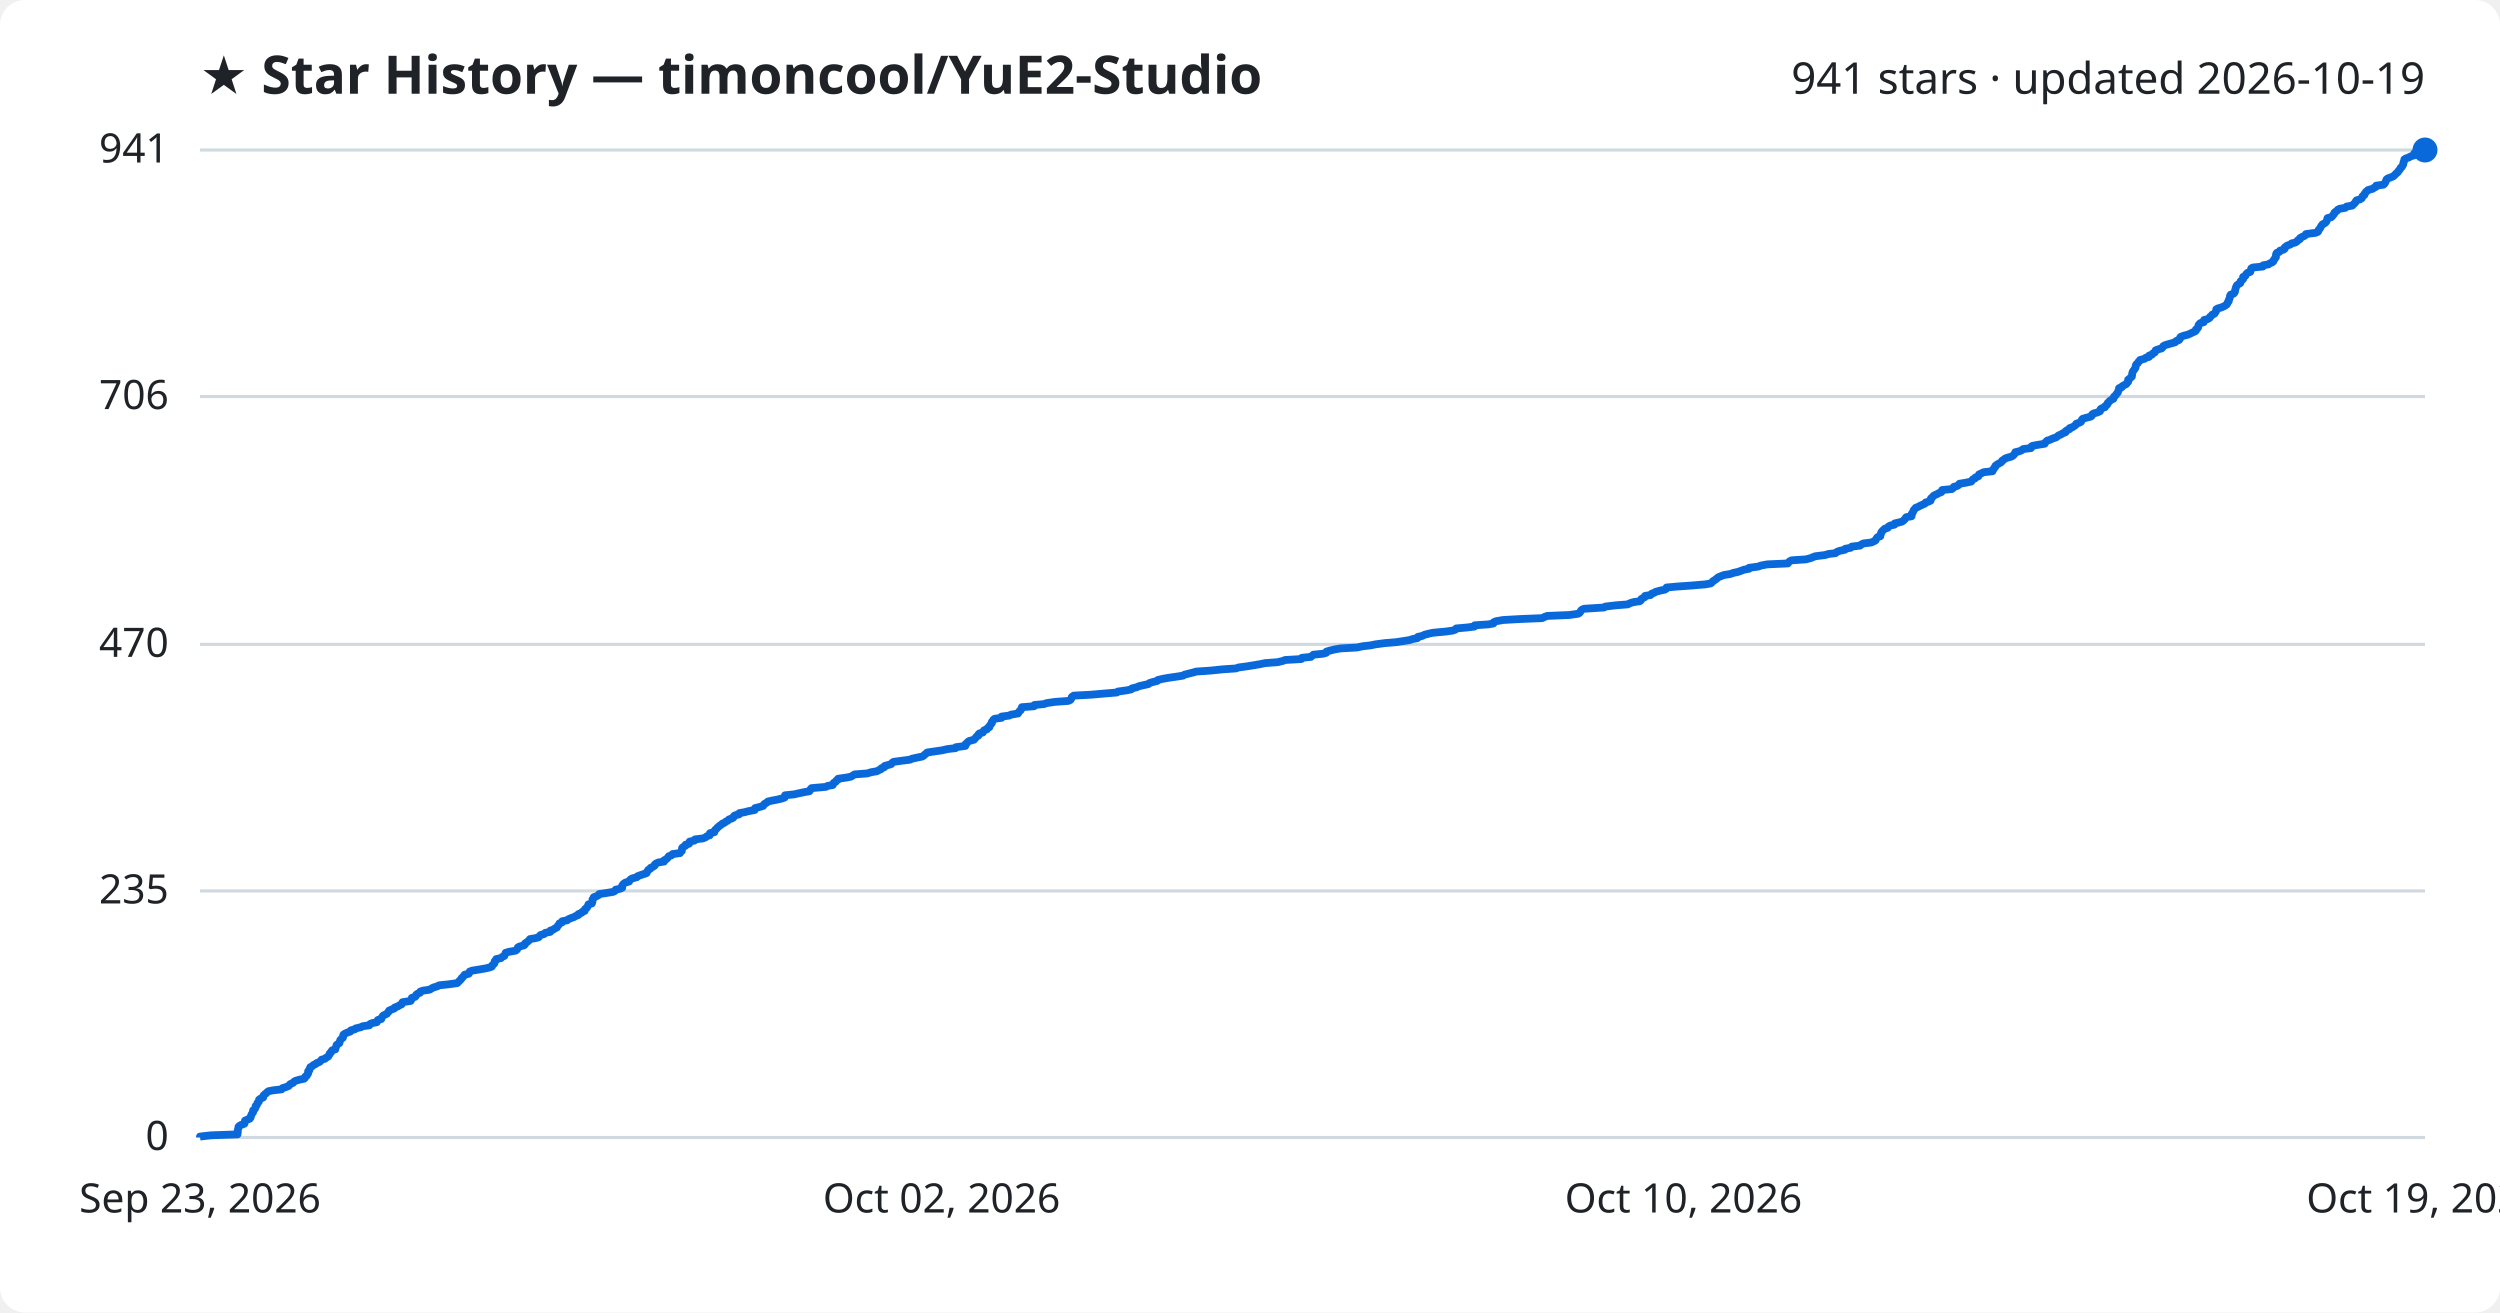
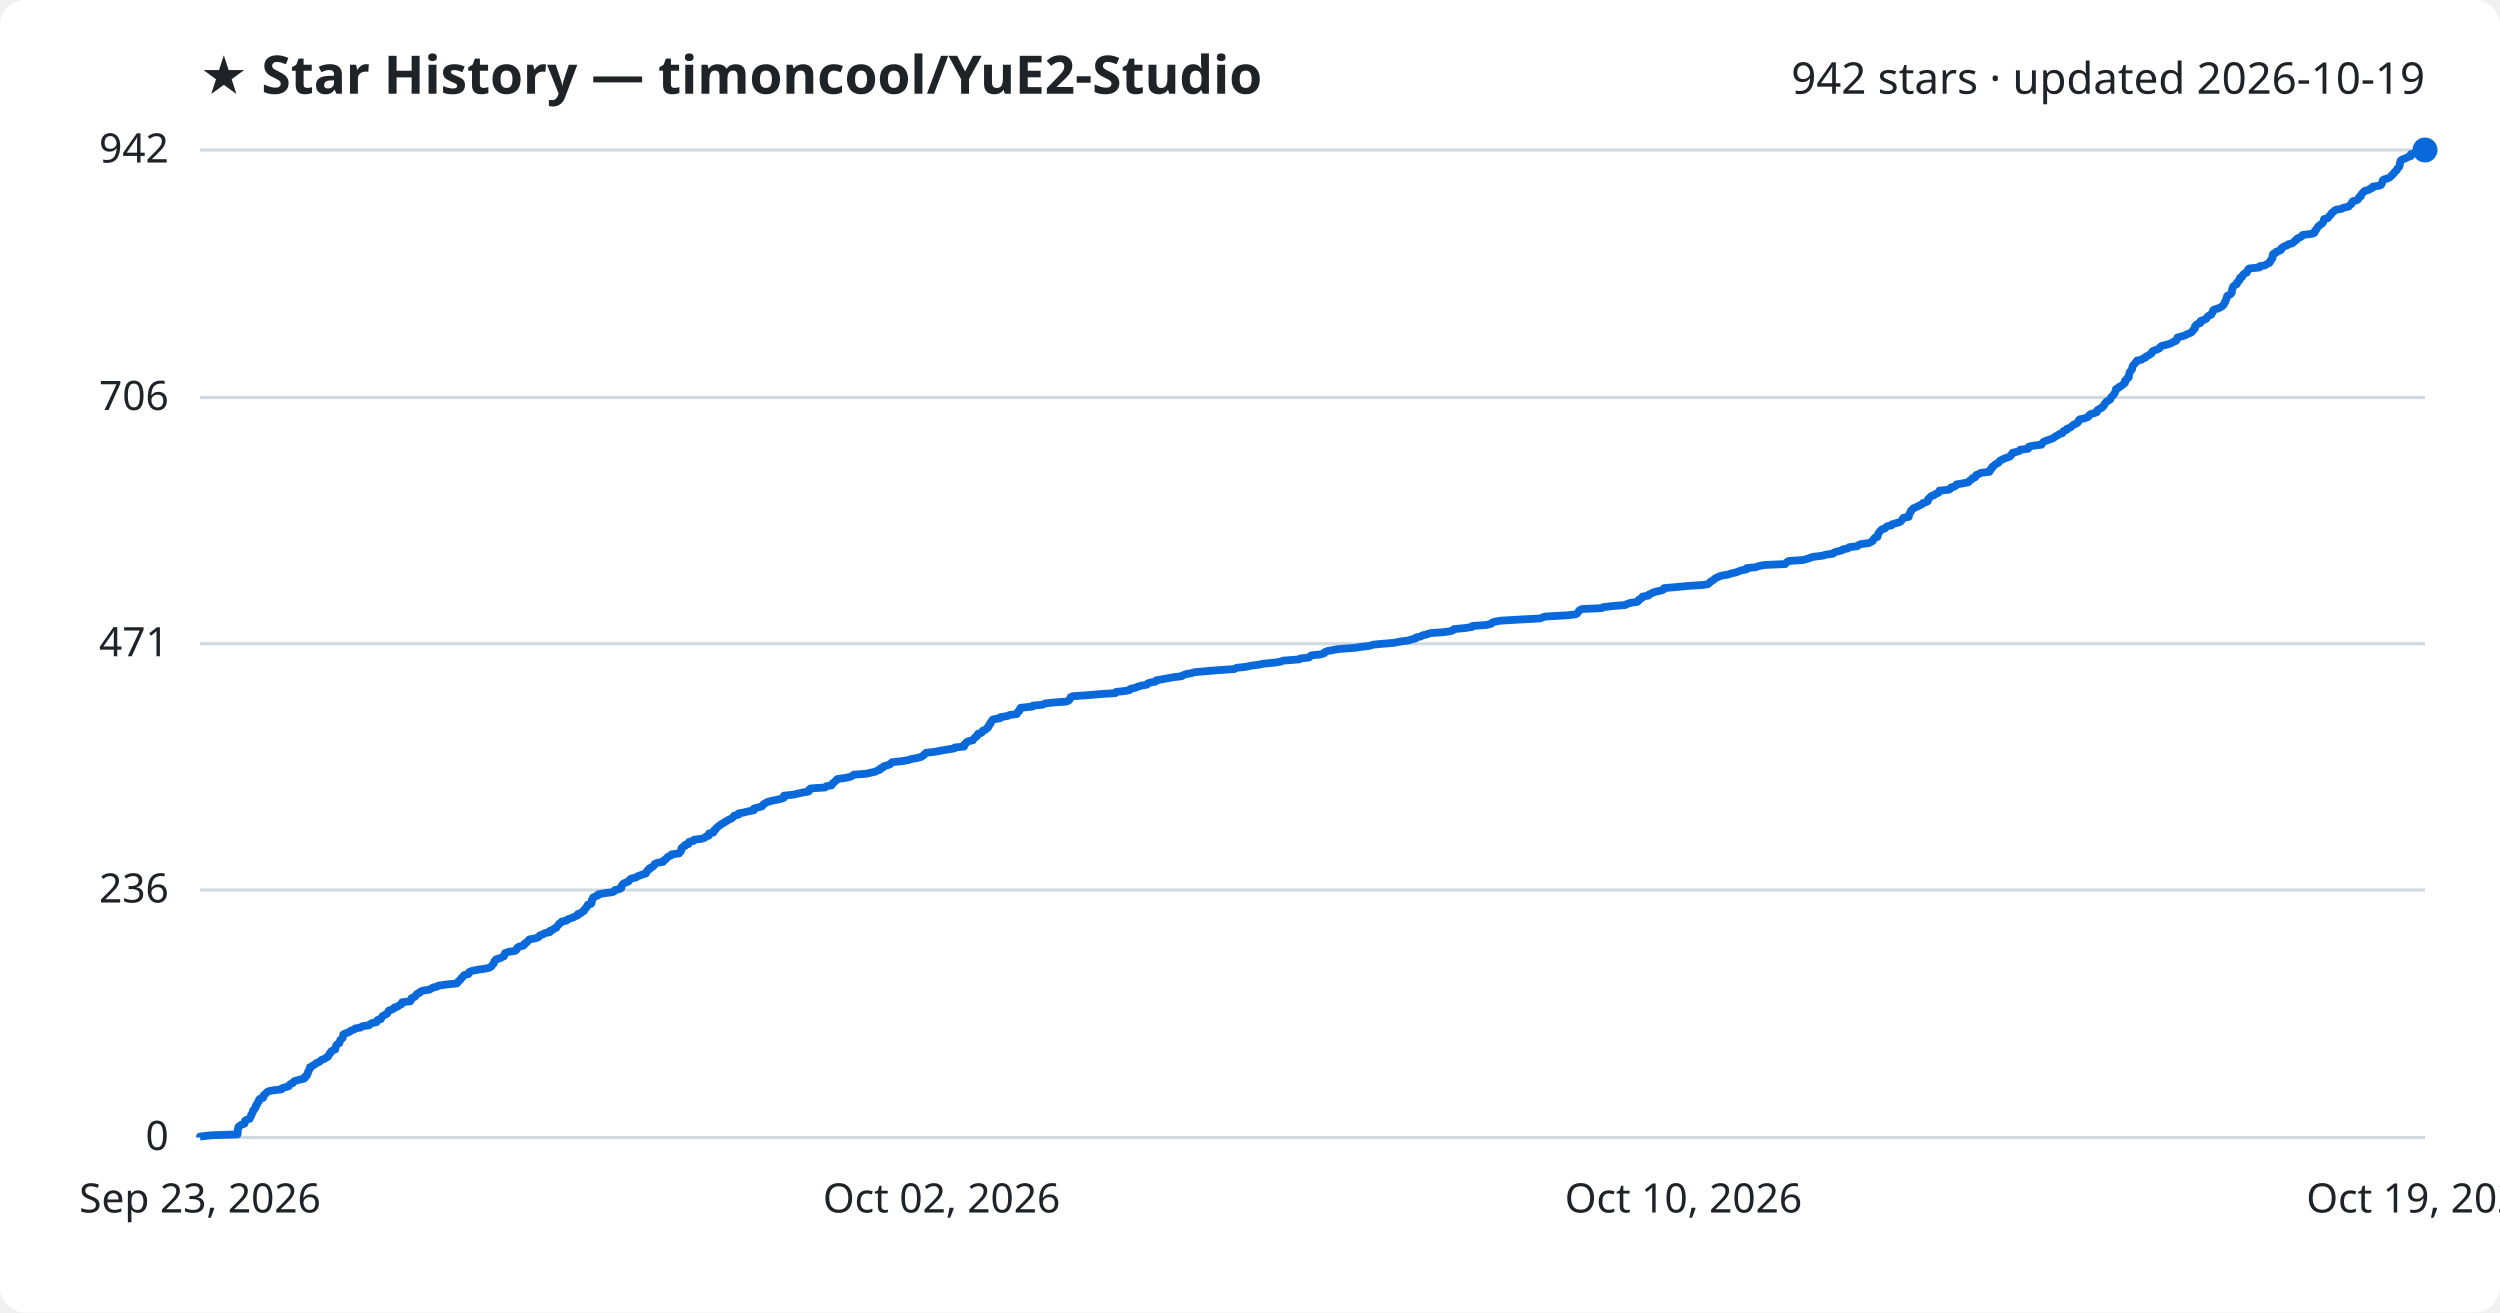
<svg xmlns="http://www.w3.org/2000/svg" viewBox="0 0 800 420" font-family="Segoe UI, sans-serif">
  <rect width="800" height="420" fill="#ffffff" rx="8" />
  <text x="64" y="30" fill="#1f2328" font-size="17" font-weight="700">★ Star History — timoncool/YuE2-Studio</text>
-   <text x="776" y="30" fill="#1f2328" font-size="14" text-anchor="end">941 stars · updated 2026-10-19</text>
+   <text x="776" y="30" fill="#1f2328" font-size="14" text-anchor="end">942 stars · updated 2026-10-19</text>
  <line x1="64" y1="364.0" x2="776" y2="364.0" stroke="#d1d9e0" stroke-width="1" />
  <text x="54" y="368.0" fill="#1f2328" font-size="13" text-anchor="end">0</text>
-   <line x1="64" y1="285.1" x2="776" y2="285.1" stroke="#d1d9e0" stroke-width="1" />
-   <text x="54" y="289.1" fill="#1f2328" font-size="13" text-anchor="end">235</text>
-   <line x1="64" y1="206.2" x2="776" y2="206.2" stroke="#d1d9e0" stroke-width="1" />
-   <text x="54" y="210.2" fill="#1f2328" font-size="13" text-anchor="end">470</text>
-   <line x1="64" y1="126.9" x2="776" y2="126.9" stroke="#d1d9e0" stroke-width="1" />
-   <text x="54" y="130.9" fill="#1f2328" font-size="13" text-anchor="end">706</text>
+   <line x1="64" y1="284.8" x2="776" y2="284.8" stroke="#d1d9e0" stroke-width="1" />
+   <text x="54" y="288.8" fill="#1f2328" font-size="13" text-anchor="end">236</text>
+   <line x1="64" y1="206.0" x2="776" y2="206.0" stroke="#d1d9e0" stroke-width="1" />
+   <text x="54" y="210.0" fill="#1f2328" font-size="13" text-anchor="end">471</text>
+   <line x1="64" y1="127.2" x2="776" y2="127.2" stroke="#d1d9e0" stroke-width="1" />
+   <text x="54" y="131.2" fill="#1f2328" font-size="13" text-anchor="end">706</text>
  <line x1="64" y1="48.0" x2="776" y2="48.0" stroke="#d1d9e0" stroke-width="1" />
-   <text x="54" y="52.0" fill="#1f2328" font-size="13" text-anchor="end">941</text>
-   <path d="M64.0,364.0 L64.0,363.7 L67.5,363.3 L76.0,363.0 L76.0,362.7 L76.1,362.3 L76.1,362.0 L76.1,361.6 L76.2,361.3 L76.3,361.0 L76.3,360.6 L76.6,360.3 L77.1,360.0 L78.2,359.6 L78.3,359.3 L78.3,359.0 L78.4,358.6 L79.1,358.3 L79.9,358.0 L80.2,357.6 L80.2,357.3 L80.4,356.9 L80.5,356.6 L80.7,356.3 L81.0,355.9 L81.0,355.6 L81.0,355.3 L81.5,354.9 L81.7,354.6 L81.8,354.3 L81.8,353.9 L82.2,353.6 L82.3,353.3 L82.4,352.9 L82.8,352.6 L82.9,352.2 L82.9,351.9 L83.3,351.6 L84.2,351.2 L84.3,350.9 L84.3,350.6 L84.7,350.2 L85.1,349.9 L85.4,349.6 L85.9,349.2 L87.4,348.9 L90.1,348.6 L90.4,348.2 L91.4,347.9 L92.4,347.5 L92.6,347.2 L92.9,346.9 L93.8,346.5 L94.0,346.2 L94.5,345.9 L95.8,345.5 L97.3,345.2 L97.6,344.9 L97.7,344.5 L98.2,344.2 L98.3,343.9 L98.6,343.5 L98.6,343.2 L98.6,342.8 L99.0,342.5 L99.0,342.2 L99.2,341.8 L99.3,341.5 L99.9,341.2 L100.3,340.8 L101.0,340.5 L101.3,340.2 L102.3,339.8 L102.6,339.5 L102.9,339.1 L104.0,338.8 L104.3,338.5 L105.0,338.1 L105.2,337.8 L105.4,337.5 L105.5,337.1 L105.9,336.8 L106.0,336.5 L106.3,336.1 L107.3,335.8 L107.3,335.5 L107.5,335.1 L107.6,334.8 L107.7,334.4 L108.1,334.1 L108.6,333.8 L108.7,333.4 L108.8,333.1 L108.9,332.8 L109.3,332.4 L109.7,332.1 L109.8,331.8 L109.8,331.4 L109.9,331.1 L110.3,330.8 L111.2,330.4 L112.1,330.1 L112.3,329.7 L113.5,329.4 L113.8,329.1 L115.5,328.7 L116.0,328.4 L118.2,328.1 L118.4,327.7 L119.1,327.4 L120.6,327.1 L120.8,326.7 L120.9,326.4 L122.0,326.1 L122.1,325.7 L122.3,325.4 L122.6,325.0 L123.2,324.7 L123.8,324.4 L124.1,324.0 L124.4,323.7 L124.5,323.4 L125.4,323.0 L126.2,322.7 L126.3,322.4 L127.4,322.0 L127.8,321.7 L128.5,321.4 L128.7,321.0 L128.8,320.7 L131.4,320.3 L131.6,320.0 L131.7,319.7 L131.8,319.3 L132.8,319.0 L133.1,318.7 L133.2,318.3 L133.6,318.0 L134.4,317.7 L134.5,317.3 L135.4,317.0 L137.5,316.7 L138.1,316.3 L138.7,316.0 L140.0,315.6 L140.5,315.3 L143.4,315.0 L146.3,314.6 L146.6,314.3 L146.9,314.0 L147.3,313.6 L147.6,313.3 L147.7,313.0 L148.2,312.6 L148.4,312.3 L148.7,311.9 L150.0,311.6 L150.2,311.3 L150.3,310.9 L151.1,310.6 L153.0,310.3 L155.3,309.9 L156.6,309.6 L157.4,309.3 L157.5,308.9 L157.9,308.6 L158.2,308.3 L158.3,307.9 L158.3,307.6 L158.8,307.2 L158.8,306.9 L160.3,306.6 L160.7,306.2 L161.4,305.9 L161.5,305.6 L161.7,305.2 L161.8,304.9 L162.8,304.6 L165.0,304.2 L165.4,303.9 L165.6,303.6 L165.7,303.2 L166.2,302.9 L167.7,302.5 L168.0,302.2 L168.0,301.9 L168.6,301.5 L169.0,301.2 L169.3,300.9 L169.6,300.5 L171.4,300.2 L172.4,299.9 L172.7,299.5 L173.0,299.2 L174.1,298.9 L174.5,298.5 L176.1,298.2 L176.1,297.8 L177.0,297.5 L177.4,297.2 L178.2,296.8 L178.3,296.5 L178.6,296.2 L178.9,295.8 L179.0,295.5 L179.8,295.2 L179.9,294.8 L181.5,294.5 L181.8,294.2 L182.7,293.8 L183.6,293.5 L184.3,293.1 L185.1,292.8 L185.1,292.5 L186.1,292.1 L186.3,291.8 L187.1,291.5 L187.1,291.1 L187.3,290.8 L187.8,290.5 L188.0,290.1 L188.2,289.8 L188.3,289.4 L189.4,289.1 L189.5,288.8 L189.6,288.4 L189.6,288.1 L189.6,287.8 L190.0,287.4 L190.0,287.1 L190.9,286.8 L191.6,286.4 L191.7,286.1 L193.8,285.8 L196.2,285.4 L196.8,285.1 L197.0,284.7 L198.4,284.4 L199.1,284.1 L199.1,283.7 L199.1,283.4 L199.3,283.1 L199.7,282.7 L200.2,282.4 L201.3,282.1 L201.5,281.7 L201.8,281.4 L202.3,281.1 L203.8,280.7 L204.0,280.4 L205.1,280.0 L206.0,279.7 L206.9,279.4 L207.0,279.0 L207.3,278.7 L207.4,278.4 L208.1,278.0 L208.2,277.7 L208.9,277.4 L209.5,277.0 L209.5,276.7 L209.8,276.4 L210.6,276.0 L212.5,275.7 L212.5,275.3 L213.1,275.0 L213.5,274.7 L213.8,274.3 L214.0,274.0 L214.9,273.7 L215.2,273.3 L217.6,273.0 L217.7,272.7 L218.2,272.3 L218.2,272.0 L218.2,271.7 L218.3,271.3 L218.7,271.0 L219.4,270.6 L219.4,270.3 L220.5,270.0 L220.6,269.6 L220.7,269.3 L222.2,269.0 L222.4,268.6 L224.9,268.3 L225.7,268.0 L226.2,267.6 L227.1,267.3 L227.2,267.0 L227.2,266.6 L228.6,266.3 L228.7,265.9 L228.8,265.6 L229.2,265.3 L229.5,264.9 L229.9,264.6 L230.2,264.3 L230.8,263.9 L231.1,263.6 L231.8,263.3 L232.3,262.9 L232.9,262.6 L233.3,262.2 L234.2,261.9 L234.7,261.6 L234.8,261.2 L235.2,260.9 L236.5,260.6 L236.6,260.2 L238.3,259.9 L239.4,259.6 L241.5,259.2 L241.6,258.9 L241.6,258.6 L243.2,258.2 L244.2,257.9 L244.4,257.5 L244.7,257.2 L245.3,256.9 L245.7,256.5 L247.0,256.2 L248.6,255.9 L250.3,255.5 L251.1,255.2 L251.1,254.9 L251.2,254.5 L254.1,254.2 L255.4,253.9 L257.3,253.5 L259.0,253.2 L259.3,252.8 L259.4,252.5 L259.7,252.2 L264.3,251.8 L264.8,251.5 L266.5,251.2 L266.6,250.8 L266.8,250.5 L267.4,250.2 L267.6,249.8 L268.2,249.5 L268.2,249.2 L271.0,248.8 L272.4,248.5 L273.0,248.1 L273.5,247.8 L277.5,247.5 L278.8,247.1 L280.6,246.8 L281.1,246.5 L282.0,246.1 L282.1,245.8 L283.0,245.5 L283.1,245.1 L284.2,244.8 L285.2,244.5 L285.5,244.1 L285.9,243.8 L288.8,243.4 L291.2,243.1 L291.8,242.8 L293.6,242.4 L295.1,242.1 L295.6,241.8 L296.0,241.4 L296.4,241.1 L296.7,240.8 L299.4,240.4 L301.5,240.1 L303.2,239.7 L305.8,239.4 L305.9,239.1 L308.9,238.7 L309.0,238.4 L309.0,238.1 L309.5,237.7 L309.7,237.4 L310.2,237.1 L311.7,236.7 L311.9,236.4 L312.2,236.1 L312.5,235.7 L313.1,235.4 L313.1,235.0 L313.4,234.7 L314.5,234.4 L314.7,234.0 L314.9,233.7 L315.8,233.4 L316.0,233.0 L316.6,232.7 L316.6,232.4 L316.9,232.0 L317.1,231.7 L317.4,231.4 L317.4,231.0 L317.7,230.7 L317.9,230.3 L318.3,230.0 L320.5,229.7 L320.5,229.3 L322.9,229.0 L323.5,228.7 L325.8,228.3 L325.9,228.0 L326.1,227.7 L326.6,227.3 L326.7,227.0 L327.0,226.7 L327.0,226.3 L330.9,226.0 L331.0,225.6 L334.1,225.3 L334.9,225.0 L337.6,224.6 L341.8,224.3 L342.5,224.0 L342.8,223.6 L342.9,223.3 L343.0,223.0 L343.6,222.6 L349.2,222.3 L352.6,222.0 L357.4,221.6 L357.7,221.3 L360.6,220.9 L362.0,220.6 L362.2,220.3 L363.8,219.9 L364.4,219.6 L365.7,219.3 L367.5,218.9 L367.8,218.6 L368.7,218.3 L370.3,217.9 L370.5,217.6 L372.2,217.2 L373.9,216.9 L376.0,216.6 L378.6,216.2 L379.0,215.9 L380.2,215.6 L381.8,215.2 L382.8,214.9 L387.3,214.6 L391.1,214.2 L395.5,213.9 L396.3,213.6 L399.2,213.2 L401.1,212.9 L403.4,212.5 L404.8,212.2 L408.8,211.9 L410.5,211.5 L411.2,211.2 L416.4,210.9 L416.6,210.5 L419.5,210.2 L419.8,209.9 L420.3,209.5 L423.3,209.2 L424.4,208.9 L424.5,208.5 L425.5,208.2 L427.2,207.8 L428.9,207.5 L434.2,207.2 L436.1,206.8 L438.7,206.5 L440.1,206.2 L443.1,205.8 L446.7,205.5 L448.7,205.2 L451.2,204.8 L452.0,204.5 L453.6,204.2 L453.7,203.8 L455.1,203.5 L455.9,203.1 L457.1,202.8 L458.4,202.5 L462.6,202.1 L464.8,201.8 L465.7,201.5 L466.0,201.1 L469.4,200.8 L471.8,200.5 L471.9,200.1 L476.3,199.8 L477.9,199.5 L478.0,199.1 L478.7,198.8 L481.0,198.4 L486.3,198.1 L493.5,197.8 L494.3,197.4 L495.1,197.1 L502.2,196.8 L505.0,196.4 L505.5,196.1 L505.7,195.8 L505.9,195.4 L506.2,195.1 L506.9,194.8 L513.3,194.4 L513.7,194.1 L517.1,193.7 L520.9,193.4 L521.4,193.1 L522.6,192.7 L524.7,192.4 L525.1,192.1 L525.2,191.7 L525.7,191.4 L526.3,191.1 L526.4,190.7 L528.2,190.4 L528.5,190.0 L529.3,189.7 L529.8,189.4 L531.2,189.0 L532.7,188.7 L533.2,188.4 L533.3,188.0 L536.6,187.7 L540.9,187.4 L545.7,187.0 L547.4,186.7 L547.8,186.4 L548.1,186.0 L548.6,185.7 L549.2,185.3 L549.5,185.0 L549.9,184.7 L550.9,184.3 L551.7,184.0 L553.6,183.7 L554.8,183.3 L556.2,183.0 L557.0,182.7 L558.1,182.3 L559.7,182.0 L559.7,181.7 L562.7,181.3 L563.4,181.0 L565.5,180.6 L572.1,180.3 L572.3,180.0 L572.7,179.6 L573.3,179.3 L577.9,179.0 L579.4,178.6 L580.1,178.3 L580.9,178.0 L584.1,177.6 L585.0,177.3 L587.4,177.0 L587.8,176.6 L588.6,176.3 L590.4,175.9 L590.5,175.6 L592.2,175.3 L592.6,174.9 L595.2,174.6 L595.5,174.3 L596.3,173.9 L598.8,173.6 L599.5,173.3 L600.2,172.9 L600.3,172.6 L600.5,172.3 L600.8,171.9 L601.7,171.6 L601.7,171.2 L601.9,170.9 L601.9,170.6 L602.1,170.2 L602.4,169.9 L602.7,169.6 L603.1,169.2 L604.1,168.9 L604.2,168.6 L604.8,168.2 L606.2,167.9 L606.3,167.5 L607.6,167.2 L608.7,166.9 L609.2,166.5 L609.5,166.2 L609.7,165.9 L610.0,165.5 L611.7,165.2 L611.7,164.9 L611.7,164.5 L612.0,164.2 L612.1,163.9 L612.3,163.5 L612.4,163.2 L612.8,162.8 L613.0,162.5 L613.8,162.2 L614.5,161.8 L615.2,161.5 L615.9,161.2 L616.2,160.8 L617.2,160.5 L617.8,160.2 L617.9,159.8 L617.9,159.5 L618.3,159.2 L618.6,158.8 L619.0,158.5 L619.9,158.1 L620.4,157.8 L621.2,157.5 L621.5,157.1 L621.5,156.8 L624.6,156.5 L625.1,156.1 L625.2,155.8 L626.3,155.5 L626.9,155.1 L627.0,154.8 L628.9,154.5 L630.8,154.1 L631.0,153.8 L631.3,153.4 L632.0,153.1 L632.1,152.8 L633.1,152.4 L633.2,152.1 L633.3,151.8 L634.2,151.4 L634.8,151.1 L637.6,150.8 L637.6,150.4 L638.0,150.1 L638.1,149.8 L638.5,149.4 L638.5,149.1 L639.0,148.7 L639.5,148.4 L640.1,148.1 L640.6,147.7 L640.7,147.4 L641.2,147.1 L641.7,146.7 L642.6,146.4 L643.7,146.1 L644.3,145.7 L644.5,145.4 L644.9,145.0 L644.9,144.7 L646.2,144.4 L647.1,144.0 L647.4,143.7 L649.9,143.4 L649.9,143.0 L650.3,142.7 L651.8,142.4 L654.3,142.0 L654.4,141.7 L654.7,141.4 L655.1,141.0 L656.1,140.7 L656.9,140.3 L657.9,140.0 L658.3,139.7 L658.8,139.3 L659.6,139.0 L660.0,138.7 L661.0,138.3 L661.0,138.0 L661.4,137.7 L662.3,137.3 L662.3,137.0 L663.2,136.7 L663.8,136.3 L664.2,136.0 L664.4,135.6 L665.3,135.3 L665.9,135.0 L666.1,134.6 L666.2,134.3 L666.5,134.0 L667.9,133.6 L669.1,133.3 L669.4,133.0 L669.5,132.6 L670.0,132.3 L671.1,132.0 L672.0,131.6 L672.0,131.3 L672.2,130.9 L672.7,130.6 L673.6,130.3 L673.7,129.9 L674.2,129.6 L674.4,129.3 L674.5,128.9 L674.9,128.6 L675.1,128.3 L675.7,127.9 L676.3,127.6 L676.4,127.3 L676.5,126.9 L676.9,126.6 L677.2,126.2 L677.4,125.9 L677.7,125.6 L677.8,125.2 L678.0,124.9 L678.1,124.6 L678.1,124.2 L679.0,123.9 L679.1,123.6 L679.8,123.2 L680.4,122.9 L680.6,122.6 L681.0,122.2 L681.0,121.9 L681.0,121.5 L681.5,121.2 L681.7,120.9 L682.2,120.5 L682.2,120.2 L682.3,119.9 L682.3,119.5 L682.4,119.2 L682.5,118.9 L682.8,118.5 L683.0,118.2 L683.3,117.8 L683.4,117.5 L683.4,117.2 L683.5,116.8 L683.7,116.5 L684.1,116.2 L684.3,115.8 L684.7,115.5 L684.8,115.2 L686.3,114.8 L686.6,114.5 L687.7,114.2 L687.7,113.8 L688.6,113.5 L688.9,113.1 L689.5,112.8 L689.7,112.5 L689.8,112.1 L690.6,111.8 L691.7,111.5 L692.1,111.1 L692.2,110.8 L692.7,110.5 L694.0,110.1 L695.1,109.8 L696.1,109.5 L696.4,109.1 L697.3,108.8 L697.6,108.4 L697.6,108.1 L697.8,107.8 L698.9,107.4 L700.1,107.1 L700.8,106.8 L701.6,106.4 L702.3,106.1 L702.7,105.8 L702.7,105.4 L703.2,105.1 L703.4,104.8 L703.5,104.4 L703.5,104.1 L703.8,103.7 L704.1,103.4 L705.2,103.1 L705.2,102.7 L705.3,102.4 L706.5,102.1 L707.1,101.7 L707.2,101.4 L707.6,101.1 L707.9,100.7 L708.6,100.4 L708.8,100.1 L709.1,99.7 L709.2,99.4 L709.2,99.0 L709.7,98.7 L710.8,98.4 L711.7,98.0 L712.2,97.7 L712.6,97.4 L712.8,97.0 L712.9,96.7 L713.2,96.4 L713.2,96.0 L713.4,95.7 L713.5,95.3 L713.6,95.0 L713.6,94.7 L713.8,94.3 L714.7,94.0 L715.0,93.7 L715.2,93.3 L715.2,93.0 L715.3,92.7 L715.4,92.3 L715.5,92.0 L715.6,91.7 L715.8,91.3 L716.2,91.0 L716.9,90.6 L716.9,90.3 L717.0,90.0 L717.5,89.6 L717.8,89.3 L717.8,89.0 L717.8,88.6 L718.5,88.3 L718.6,88.0 L718.9,87.6 L719.2,87.3 L720.1,87.0 L720.2,86.6 L720.3,86.3 L720.4,85.9 L720.9,85.6 L724.1,85.3 L724.2,84.9 L725.9,84.6 L726.3,84.3 L727.2,83.9 L727.5,83.6 L727.5,83.3 L727.9,82.9 L728.0,82.6 L728.3,82.3 L728.3,81.9 L728.3,81.6 L728.4,81.2 L728.6,80.9 L729.4,80.6 L729.6,80.2 L730.7,79.9 L731.1,79.6 L731.1,79.2 L731.5,78.9 L731.9,78.6 L733.0,78.2 L733.3,77.9 L734.5,77.6 L735.1,77.2 L735.3,76.9 L736.0,76.5 L736.0,76.2 L736.5,75.9 L737.4,75.5 L737.8,75.2 L737.9,74.9 L741.0,74.5 L741.7,74.2 L741.9,73.9 L742.0,73.5 L742.3,73.2 L742.5,72.9 L742.7,72.5 L742.9,72.2 L743.2,71.8 L743.8,71.5 L744.2,71.2 L744.5,70.8 L744.6,70.5 L744.7,70.2 L744.8,69.8 L746.0,69.5 L746.3,69.2 L746.6,68.8 L746.9,68.5 L747.0,68.1 L747.3,67.8 L747.8,67.5 L748.1,67.1 L748.7,66.8 L750.5,66.5 L750.9,66.1 L752.7,65.8 L753.0,65.5 L753.4,65.1 L753.7,64.8 L753.8,64.5 L754.1,64.1 L755.2,63.8 L755.8,63.4 L755.9,63.1 L756.0,62.8 L756.6,62.4 L756.6,62.1 L756.9,61.8 L757.1,61.4 L757.5,61.1 L757.8,60.8 L759.3,60.4 L759.6,60.1 L760.3,59.8 L760.4,59.4 L762.7,59.1 L763.1,58.7 L763.3,58.4 L763.4,58.1 L763.6,57.7 L763.7,57.4 L764.1,57.1 L765.2,56.7 L765.9,56.4 L766.2,56.1 L766.6,55.7 L766.9,55.4 L767.3,55.1 L767.5,54.7 L767.8,54.4 L768.1,54.0 L768.2,53.7 L768.6,53.4 L768.8,53.0 L769.0,52.7 L769.1,52.4 L769.1,52.0 L769.2,51.7 L769.4,51.4 L769.4,51.0 L769.9,50.7 L770.8,50.4 L771.5,50.0 L772.6,49.7 L772.6,49.3 L772.6,49.0 L774.1,48.7 L775.8,48.3 L776.0,48.0 L776.0,48.0" fill="none" stroke="#0969da" stroke-width="2.5" stroke-linejoin="round" />
+   <text x="54" y="52.0" fill="#1f2328" font-size="13" text-anchor="end">942</text>
+   <path d="M64.0,364.0 L64.0,363.7 L67.5,363.3 L76.0,363.0 L76.0,362.7 L76.1,362.3 L76.1,362.0 L76.1,361.7 L76.1,361.3 L76.3,361.0 L76.3,360.6 L76.6,360.3 L77.1,360.0 L78.2,359.6 L78.3,359.3 L78.3,359.0 L78.4,358.6 L79.1,358.3 L79.9,358.0 L80.1,357.6 L80.2,357.3 L80.4,357.0 L80.4,356.6 L80.7,356.3 L80.9,355.9 L81.0,355.6 L81.0,355.3 L81.5,354.9 L81.7,354.6 L81.8,354.3 L81.8,353.9 L82.2,353.6 L82.2,353.3 L82.4,352.9 L82.7,352.6 L82.9,352.3 L82.9,351.9 L83.2,351.6 L84.2,351.3 L84.3,350.9 L84.3,350.6 L84.7,350.2 L85.1,349.9 L85.3,349.6 L85.9,349.2 L87.4,348.9 L90.1,348.6 L90.3,348.2 L91.4,347.9 L92.4,347.6 L92.6,347.2 L92.9,346.9 L93.7,346.6 L93.9,346.2 L94.4,345.9 L95.8,345.5 L97.2,345.2 L97.6,344.9 L97.6,344.5 L98.2,344.2 L98.2,343.9 L98.5,343.5 L98.5,343.2 L98.6,342.9 L98.9,342.5 L99.0,342.2 L99.2,341.9 L99.2,341.5 L99.9,341.2 L100.2,340.9 L100.9,340.5 L101.2,340.2 L102.2,339.8 L102.5,339.5 L102.8,339.2 L103.9,338.8 L104.2,338.5 L104.9,338.2 L105.1,337.8 L105.3,337.5 L105.4,337.2 L105.9,336.8 L105.9,336.5 L106.3,336.2 L107.3,335.8 L107.3,335.5 L107.4,335.2 L107.5,334.8 L107.6,334.5 L108.0,334.1 L108.6,333.8 L108.6,333.5 L108.8,333.1 L108.9,332.8 L109.3,332.5 L109.7,332.1 L109.7,331.8 L109.8,331.5 L109.8,331.1 L110.2,330.8 L111.1,330.5 L112.0,330.1 L112.3,329.8 L113.4,329.4 L113.7,329.1 L115.4,328.8 L115.9,328.4 L118.1,328.1 L118.3,327.8 L119.0,327.4 L120.5,327.1 L120.7,326.8 L120.8,326.4 L121.9,326.1 L122.0,325.8 L122.2,325.4 L122.5,325.1 L123.1,324.8 L123.8,324.4 L124.0,324.1 L124.3,323.7 L124.4,323.4 L125.3,323.1 L126.1,322.7 L126.2,322.4 L127.3,322.1 L127.7,321.7 L128.4,321.4 L128.6,321.1 L128.7,320.7 L131.3,320.4 L131.5,320.1 L131.6,319.7 L131.7,319.4 L132.7,319.0 L133.0,318.7 L133.1,318.4 L133.5,318.0 L134.3,317.7 L134.4,317.4 L135.3,317.0 L137.4,316.7 L137.9,316.4 L138.6,316.0 L139.9,315.7 L140.3,315.4 L143.2,315.0 L146.2,314.7 L146.5,314.4 L146.7,314.0 L147.1,313.7 L147.5,313.3 L147.6,313.0 L148.0,312.7 L148.3,312.3 L148.6,312.0 L149.9,311.7 L150.1,311.3 L150.2,311.0 L151.0,310.7 L152.9,310.3 L155.1,310.0 L156.5,309.7 L157.2,309.3 L157.4,309.0 L157.7,308.6 L158.0,308.3 L158.1,308.0 L158.2,307.6 L158.6,307.3 L158.7,307.0 L160.1,306.6 L160.6,306.3 L161.3,306.0 L161.4,305.6 L161.5,305.3 L161.6,305.0 L162.7,304.6 L164.8,304.3 L165.2,304.0 L165.5,303.6 L165.5,303.3 L166.1,302.9 L167.5,302.6 L167.8,302.3 L167.9,301.9 L168.5,301.6 L168.8,301.3 L169.1,300.9 L169.4,300.6 L171.2,300.3 L172.3,299.9 L172.5,299.6 L172.8,299.3 L173.9,298.9 L174.3,298.6 L175.9,298.3 L175.9,297.9 L176.8,297.6 L177.2,297.2 L178.0,296.9 L178.1,296.6 L178.5,296.2 L178.8,295.9 L178.9,295.6 L179.6,295.2 L179.7,294.9 L181.3,294.6 L181.6,294.2 L182.5,293.9 L183.4,293.6 L184.1,293.2 L184.9,292.9 L184.9,292.5 L185.9,292.2 L186.1,291.9 L186.9,291.5 L186.9,291.2 L187.1,290.9 L187.6,290.5 L187.7,290.2 L188.0,289.9 L188.1,289.5 L189.2,289.2 L189.3,288.9 L189.4,288.5 L189.4,288.2 L189.4,287.9 L189.8,287.5 L189.8,287.2 L190.6,286.8 L191.4,286.5 L191.4,286.2 L193.5,285.8 L196.0,285.5 L196.6,285.2 L196.8,284.8 L198.2,284.5 L198.8,284.2 L198.9,283.8 L198.9,283.5 L199.1,283.2 L199.4,282.8 L200.0,282.5 L201.1,282.1 L201.3,281.8 L201.5,281.5 L202.1,281.1 L203.5,280.8 L203.8,280.5 L204.9,280.1 L205.7,279.8 L206.7,279.5 L206.8,279.1 L207.1,278.8 L207.2,278.5 L207.9,278.1 L207.9,277.8 L208.6,277.5 L209.2,277.1 L209.3,276.8 L209.6,276.4 L210.4,276.1 L212.2,275.8 L212.3,275.4 L212.8,275.1 L213.2,274.8 L213.5,274.4 L213.8,274.1 L214.7,273.8 L214.9,273.4 L217.3,273.1 L217.5,272.8 L217.9,272.4 L218.0,272.1 L218.0,271.7 L218.1,271.4 L218.4,271.1 L219.2,270.7 L219.2,270.4 L220.3,270.1 L220.3,269.7 L220.5,269.4 L221.9,269.1 L222.1,268.7 L224.6,268.4 L225.5,268.1 L225.9,267.7 L226.8,267.4 L226.9,267.1 L226.9,266.7 L228.3,266.4 L228.5,266.0 L228.5,265.7 L229.0,265.4 L229.2,265.0 L229.6,264.7 L229.9,264.4 L230.5,264.0 L230.8,263.7 L231.5,263.4 L232.0,263.0 L232.6,262.7 L233.0,262.4 L233.9,262.0 L234.4,261.7 L234.6,261.4 L235.0,261.0 L236.3,260.7 L236.3,260.3 L238.0,260.0 L239.1,259.7 L241.2,259.3 L241.3,259.0 L241.3,258.7 L242.9,258.3 L243.9,258.0 L244.1,257.7 L244.4,257.3 L245.0,257.0 L245.4,256.7 L246.7,256.3 L248.3,256.0 L250.0,255.6 L250.8,255.3 L250.8,255.0 L250.9,254.6 L253.8,254.3 L255.1,254.0 L256.9,253.6 L258.7,253.3 L259.0,253.0 L259.0,252.6 L259.4,252.3 L264.0,252.0 L264.4,251.6 L266.1,251.3 L266.3,251.0 L266.5,250.6 L267.0,250.3 L267.3,249.9 L267.8,249.6 L267.9,249.3 L270.7,248.9 L272.0,248.6 L272.7,248.3 L273.2,247.9 L277.2,247.6 L278.5,247.3 L280.2,246.9 L280.7,246.6 L281.6,246.3 L281.7,245.9 L282.6,245.6 L282.8,245.2 L283.9,244.9 L284.8,244.6 L285.1,244.2 L285.5,243.9 L288.4,243.6 L290.8,243.2 L291.5,242.9 L293.3,242.6 L294.8,242.2 L295.2,241.9 L295.7,241.6 L296.0,241.2 L296.3,240.9 L299.0,240.6 L301.1,240.2 L302.8,239.9 L305.4,239.5 L305.5,239.2 L308.5,238.9 L308.6,238.5 L308.6,238.2 L309.1,237.9 L309.3,237.5 L309.8,237.2 L311.3,236.9 L311.5,236.5 L311.8,236.2 L312.1,235.9 L312.7,235.5 L312.7,235.2 L313.0,234.8 L314.1,234.5 L314.3,234.2 L314.5,233.8 L315.4,233.5 L315.6,233.2 L316.2,232.8 L316.2,232.5 L316.5,232.2 L316.6,231.8 L317.0,231.5 L317.0,231.2 L317.3,230.8 L317.5,230.5 L317.8,230.2 L320.1,229.8 L320.1,229.5 L322.5,229.1 L323.0,228.8 L325.4,228.5 L325.5,228.1 L325.7,227.8 L326.2,227.5 L326.2,227.1 L326.5,226.8 L326.6,226.5 L330.4,226.1 L330.5,225.8 L333.7,225.5 L334.4,225.1 L337.2,224.8 L341.3,224.5 L342.1,224.1 L342.3,223.8 L342.5,223.4 L342.6,223.1 L343.2,222.8 L348.8,222.4 L352.2,222.1 L356.9,221.8 L357.2,221.4 L360.1,221.1 L361.5,220.8 L361.8,220.4 L363.3,220.1 L363.9,219.8 L365.2,219.4 L367.0,219.1 L367.3,218.7 L368.2,218.4 L369.8,218.1 L370.0,217.7 L371.7,217.4 L373.4,217.1 L375.5,216.7 L378.1,216.4 L378.5,216.1 L379.6,215.7 L381.3,215.4 L382.3,215.1 L386.8,214.7 L390.6,214.4 L395.0,214.1 L395.7,213.7 L398.6,213.4 L400.5,213.0 L402.8,212.7 L404.2,212.4 L408.2,212.0 L409.9,211.7 L410.6,211.4 L415.8,211.0 L416.1,210.7 L418.9,210.4 L419.2,210.0 L419.7,209.7 L422.7,209.4 L423.8,209.0 L423.9,208.7 L424.9,208.3 L426.6,208.0 L428.3,207.7 L433.6,207.3 L435.5,207.0 L438.1,206.7 L439.4,206.3 L442.5,206.0 L446.1,205.7 L448.0,205.3 L450.5,205.0 L451.4,204.7 L453.0,204.3 L453.1,204.0 L454.5,203.7 L455.3,203.3 L456.5,203.0 L457.7,202.6 L461.9,202.3 L464.1,202.0 L465.1,201.6 L465.3,201.3 L468.7,201.0 L471.1,200.6 L471.2,200.3 L475.6,200.0 L477.2,199.6 L477.4,199.3 L478.1,199.0 L480.3,198.6 L485.6,198.3 L492.8,197.9 L493.6,197.6 L494.4,197.3 L501.4,196.9 L504.2,196.6 L504.7,196.3 L505.0,195.9 L505.2,195.6 L505.4,195.3 L506.2,194.9 L512.6,194.6 L512.9,194.3 L516.4,193.9 L520.1,193.6 L520.6,193.3 L521.8,192.9 L523.9,192.6 L524.4,192.2 L524.4,191.9 L525.0,191.6 L525.6,191.2 L525.6,190.9 L527.5,190.6 L527.7,190.2 L528.5,189.9 L529.0,189.6 L530.4,189.2 L531.9,188.9 L532.4,188.6 L532.5,188.2 L535.9,187.9 L540.1,187.5 L544.9,187.2 L546.6,186.9 L547.0,186.5 L547.3,186.2 L547.8,185.9 L548.4,185.5 L548.7,185.2 L549.2,184.9 L550.1,184.5 L550.9,184.2 L552.8,183.9 L554.0,183.5 L555.4,183.2 L556.2,182.9 L557.3,182.5 L558.9,182.2 L558.9,181.8 L561.9,181.5 L562.6,181.2 L564.6,180.8 L571.3,180.5 L571.5,180.2 L571.9,179.8 L572.5,179.5 L577.0,179.2 L578.5,178.8 L579.2,178.5 L580.1,178.2 L583.3,177.8 L584.2,177.5 L586.5,177.2 L586.9,176.8 L587.8,176.5 L589.5,176.1 L589.7,175.8 L591.3,175.5 L591.7,175.1 L594.3,174.8 L594.6,174.5 L595.5,174.1 L598.0,173.8 L598.6,173.5 L599.3,173.1 L599.4,172.8 L599.6,172.5 L599.9,172.1 L600.8,171.8 L600.8,171.4 L601.0,171.1 L601.0,170.8 L601.3,170.4 L601.5,170.1 L601.8,169.8 L602.2,169.4 L603.2,169.1 L603.4,168.8 L603.9,168.4 L605.3,168.1 L605.4,167.8 L606.8,167.4 L607.8,167.1 L608.3,166.8 L608.6,166.4 L608.8,166.1 L609.1,165.7 L610.8,165.4 L610.8,165.1 L610.9,164.7 L611.1,164.4 L611.2,164.1 L611.5,163.7 L611.5,163.4 L611.9,163.1 L612.2,162.7 L612.9,162.4 L613.6,162.1 L614.3,161.7 L615.0,161.4 L615.3,161.0 L616.3,160.7 L616.9,160.4 L617.0,160.0 L617.0,159.7 L617.4,159.4 L617.7,159.0 L618.1,158.7 L619.0,158.4 L619.5,158.0 L620.3,157.7 L620.5,157.4 L620.6,157.0 L623.7,156.7 L624.1,156.4 L624.3,156.0 L625.4,155.7 L626.0,155.3 L626.1,155.0 L628.0,154.7 L629.9,154.3 L630.1,154.0 L630.4,153.7 L631.1,153.3 L631.2,153.0 L632.1,152.7 L632.2,152.3 L632.4,152.0 L633.2,151.7 L633.9,151.3 L636.6,151.0 L636.6,150.6 L637.1,150.3 L637.1,150.0 L637.6,149.6 L637.6,149.3 L638.1,149.0 L638.5,148.6 L639.1,148.3 L639.6,148.0 L639.8,147.6 L640.2,147.3 L640.8,147.0 L641.7,146.6 L642.7,146.3 L643.3,146.0 L643.5,145.6 L643.9,145.3 L644.0,144.9 L645.3,144.6 L646.2,144.3 L646.5,143.9 L649.0,143.6 L649.0,143.3 L649.3,142.9 L650.8,142.6 L653.3,142.3 L653.5,141.9 L653.7,141.6 L654.1,141.3 L655.1,140.9 L656.0,140.6 L656.9,140.3 L657.4,139.9 L657.9,139.6 L658.6,139.2 L659.0,138.9 L660.0,138.6 L660.1,138.2 L660.4,137.9 L661.3,137.6 L661.4,137.2 L662.3,136.9 L662.8,136.6 L663.2,136.2 L663.5,135.9 L664.3,135.6 L664.9,135.2 L665.1,134.9 L665.2,134.5 L665.5,134.2 L666.9,133.9 L668.1,133.5 L668.4,133.2 L668.5,132.9 L669.0,132.5 L670.2,132.2 L671.0,131.9 L671.0,131.5 L671.2,131.2 L671.7,130.9 L672.6,130.5 L672.7,130.2 L673.2,129.9 L673.4,129.5 L673.5,129.2 L673.9,128.8 L674.1,128.5 L674.7,128.2 L675.3,127.8 L675.4,127.5 L675.5,127.2 L675.9,126.8 L676.2,126.5 L676.4,126.2 L676.7,125.8 L676.8,125.5 L677.0,125.2 L677.1,124.8 L677.1,124.5 L678.0,124.1 L678.1,123.8 L678.8,123.5 L679.3,123.1 L679.6,122.8 L680.0,122.5 L680.0,122.1 L680.0,121.8 L680.5,121.5 L680.6,121.1 L681.2,120.8 L681.2,120.5 L681.3,120.1 L681.3,119.8 L681.4,119.5 L681.5,119.1 L681.8,118.8 L682.0,118.4 L682.3,118.1 L682.3,117.8 L682.4,117.4 L682.5,117.1 L682.7,116.8 L683.1,116.4 L683.3,116.1 L683.7,115.8 L683.8,115.4 L685.3,115.1 L685.6,114.8 L686.6,114.4 L686.7,114.1 L687.6,113.7 L687.9,113.4 L688.5,113.1 L688.7,112.7 L688.8,112.4 L689.5,112.1 L690.6,111.7 L691.1,111.4 L691.2,111.1 L691.7,110.7 L693.0,110.4 L694.0,110.1 L695.1,109.7 L695.4,109.4 L696.3,109.1 L696.6,108.7 L696.6,108.4 L696.8,108.0 L697.9,107.7 L699.0,107.4 L699.8,107.0 L700.5,106.7 L701.2,106.4 L701.6,106.0 L701.7,105.7 L702.1,105.4 L702.4,105.0 L702.4,104.7 L702.4,104.4 L702.8,104.0 L703.1,103.7 L704.1,103.4 L704.2,103.0 L704.2,102.7 L705.4,102.3 L706.0,102.0 L706.1,101.7 L706.5,101.3 L706.8,101.0 L707.6,100.7 L707.7,100.3 L708.0,100.0 L708.1,99.7 L708.2,99.3 L708.7,99.0 L709.8,98.7 L710.6,98.3 L711.1,98.0 L711.5,97.6 L711.7,97.3 L711.8,97.0 L712.1,96.6 L712.1,96.3 L712.3,96.0 L712.5,95.6 L712.5,95.3 L712.6,95.0 L712.8,94.6 L713.6,94.3 L713.9,94.0 L714.2,93.6 L714.2,93.3 L714.2,93.0 L714.3,92.6 L714.4,92.3 L714.5,91.9 L714.7,91.6 L715.1,91.3 L715.8,90.9 L715.8,90.6 L715.9,90.3 L716.4,89.9 L716.7,89.6 L716.7,89.3 L716.8,88.9 L717.5,88.6 L717.5,88.3 L717.8,87.9 L718.1,87.6 L719.0,87.2 L719.1,86.9 L719.2,86.6 L719.4,86.2 L719.8,85.9 L723.0,85.6 L723.1,85.2 L724.8,84.9 L725.2,84.6 L726.1,84.2 L726.4,83.9 L726.4,83.6 L726.8,83.2 L726.9,82.9 L727.2,82.6 L727.2,82.2 L727.2,81.9 L727.3,81.5 L727.5,81.2 L728.3,80.9 L728.5,80.5 L729.6,80.2 L730.0,79.9 L730.0,79.5 L730.4,79.2 L730.8,78.9 L731.9,78.5 L732.2,78.2 L733.4,77.9 L734.0,77.5 L734.2,77.2 L734.9,76.8 L734.9,76.5 L735.4,76.2 L736.3,75.8 L736.7,75.5 L736.8,75.2 L739.9,74.8 L740.6,74.5 L740.8,74.2 L740.8,73.8 L741.2,73.5 L741.3,73.2 L741.6,72.8 L741.8,72.5 L742.1,72.2 L742.7,71.8 L743.1,71.5 L743.4,71.1 L743.5,70.8 L743.6,70.5 L743.7,70.1 L744.9,69.8 L745.1,69.5 L745.4,69.1 L745.8,68.8 L745.9,68.5 L746.2,68.1 L746.7,67.8 L746.9,67.5 L747.6,67.1 L749.4,66.8 L749.8,66.5 L751.6,66.1 L751.8,65.8 L752.3,65.4 L752.6,65.1 L752.6,64.8 L752.9,64.4 L754.1,64.1 L754.6,63.8 L754.8,63.4 L754.9,63.1 L755.5,62.8 L755.5,62.4 L755.7,62.1 L756.0,61.8 L756.4,61.4 L756.7,61.1 L758.1,60.7 L758.4,60.4 L759.2,60.1 L759.3,59.7 L761.5,59.4 L762.0,59.1 L762.2,58.7 L762.3,58.4 L762.4,58.1 L762.5,57.7 L762.9,57.4 L764.0,57.1 L764.8,56.7 L765.0,56.4 L765.5,56.1 L765.7,55.7 L766.1,55.4 L766.3,55.0 L766.7,54.7 L767.0,54.4 L767.1,54.0 L767.5,53.7 L767.7,53.4 L767.9,53.0 L767.9,52.7 L768.0,52.4 L768.0,52.0 L768.2,51.7 L768.2,51.4 L768.8,51.0 L769.7,50.7 L770.4,50.3 L771.4,50.0 L771.4,49.7 L771.5,49.3 L772.9,49.0 L774.7,48.7 L774.8,48.3 L776.0,48.0 L776.0,48.0" fill="none" stroke="#0969da" stroke-width="2.5" stroke-linejoin="round" />
  <circle cx="776.0" cy="48.0" r="4" fill="#0969da" />
  <text x="64.0" y="388" fill="#1f2328" font-size="13" text-anchor="middle">Sep 23, 2026</text>
  <text x="301.3" y="388" fill="#1f2328" font-size="13" text-anchor="middle">Oct 02, 2026</text>
  <text x="538.7" y="388" fill="#1f2328" font-size="13" text-anchor="middle">Oct 10, 2026</text>
  <text x="776.0" y="388" fill="#1f2328" font-size="13" text-anchor="middle">Oct 19, 2026</text>
</svg>
